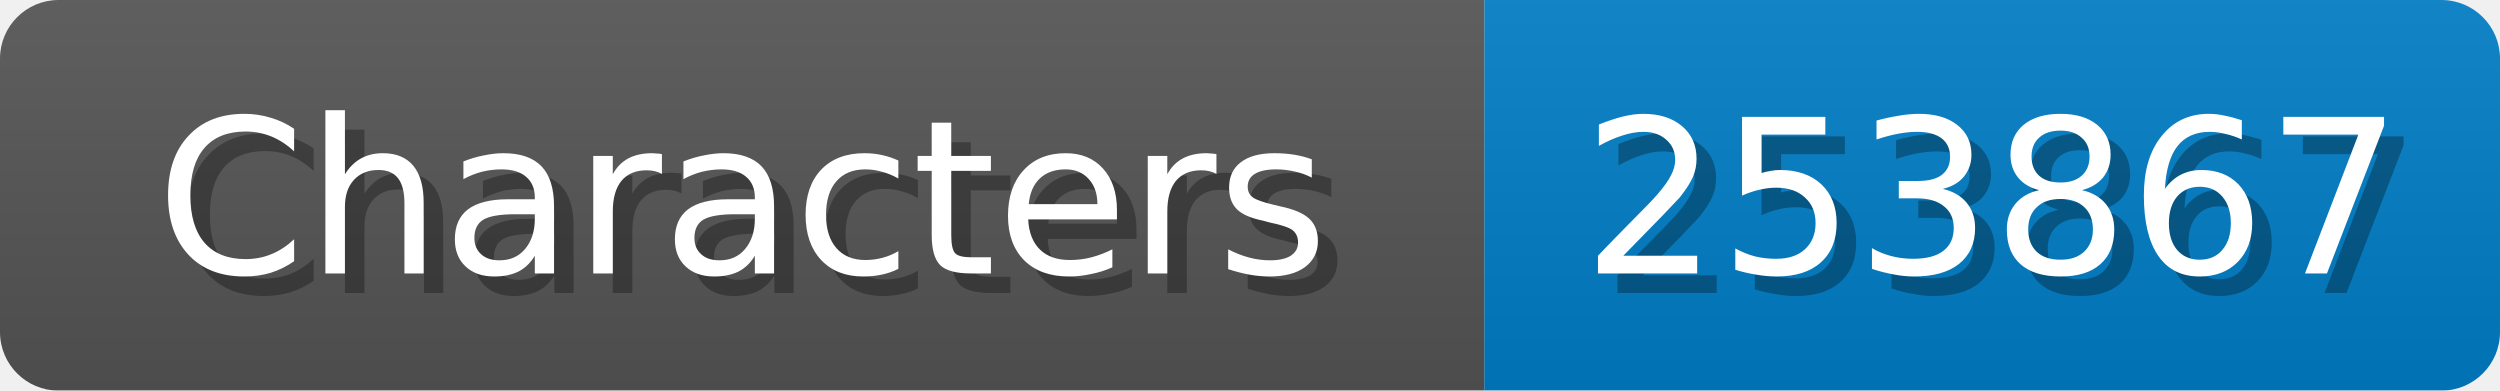
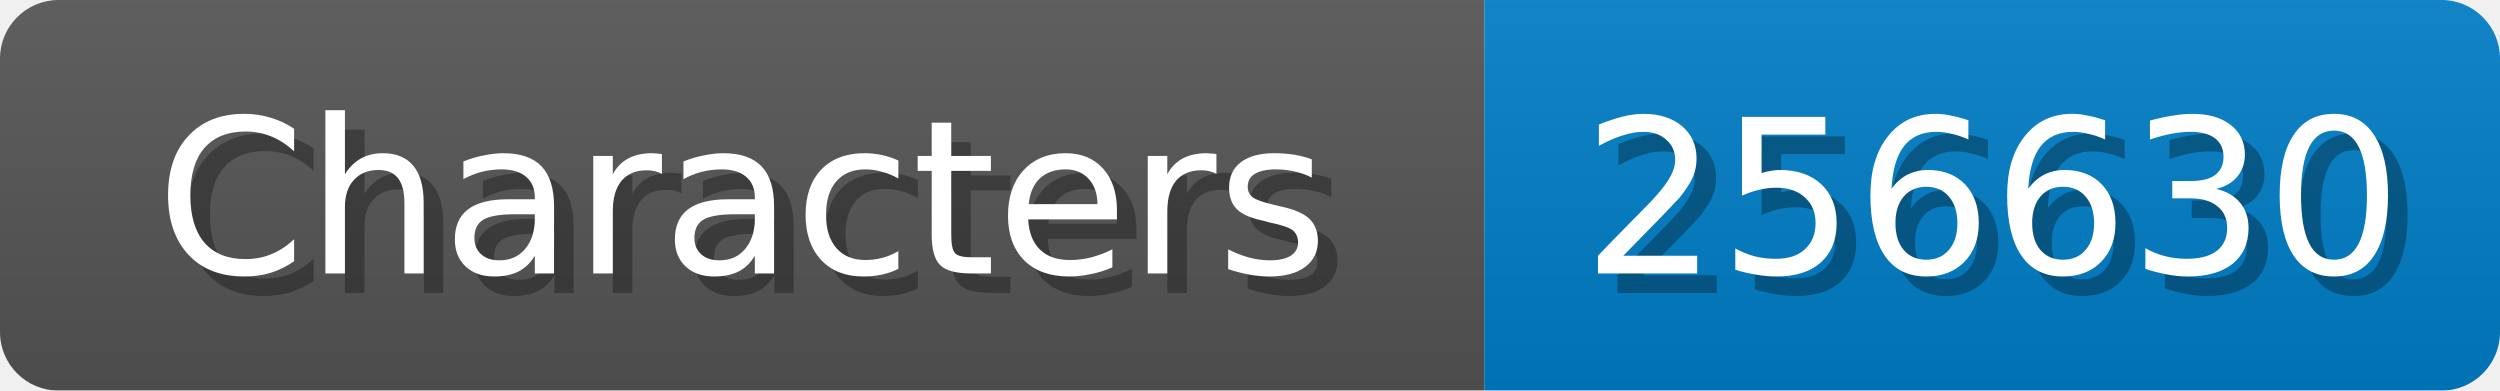
<svg xmlns="http://www.w3.org/2000/svg" width="128" height="20">
  <linearGradient id="b" x2="0" y2="100%">
    <stop offset="0" stop-color="#bbb" stop-opacity=".1" />
    <stop offset="1" stop-opacity=".1" />
  </linearGradient>
  <mask id="anybadge_1">
    <rect width="128" height="20" rx="3" fill="#fff" />
  </mask>
  <g mask="url(#anybadge_1)">
    <path fill="#555" d="M0 0h76v20H0z" />
    <path fill="#007ec6" d="M76 0h52v20H76z" />
    <path fill="url(#b)" d="M0 0h128v20H0z" />
  </g>
  <g fill="#fff" text-anchor="middle" font-family="DejaVu Sans,Verdana,Geneva,sans-serif" font-size="11">
    <text x="39.0" y="15" fill="#010101" fill-opacity=".3">Characters</text>
    <text x="38.0" y="14">Characters</text>
  </g>
  <g fill="#fff" text-anchor="middle" font-family="DejaVu Sans,Verdana,Geneva,sans-serif" font-size="11">
-     <text x="103.0" y="15" fill="#010101" fill-opacity=".3">253867</text>
-     <text x="102.0" y="14">253867</text>
+     <text x="103.0" y="15" fill="#010101" fill-opacity=".3">256630</text>
+     <text x="102.0" y="14">256630</text>
  </g>
</svg>
